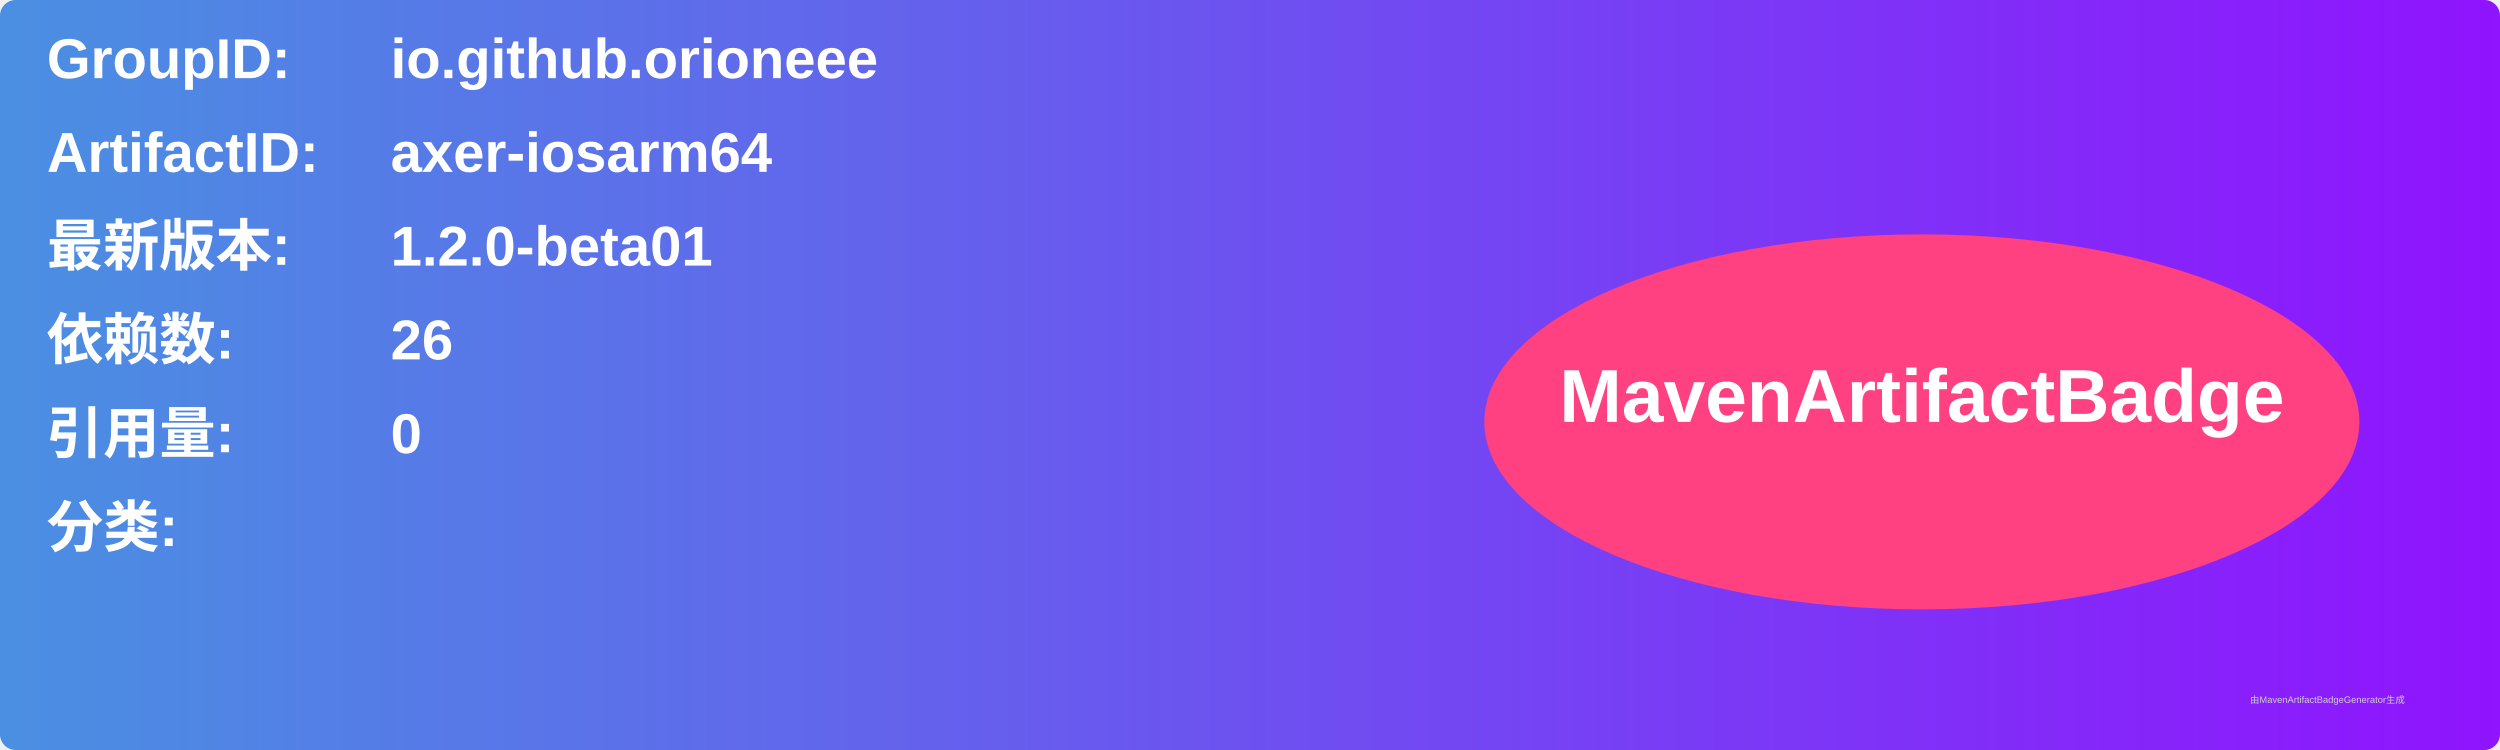
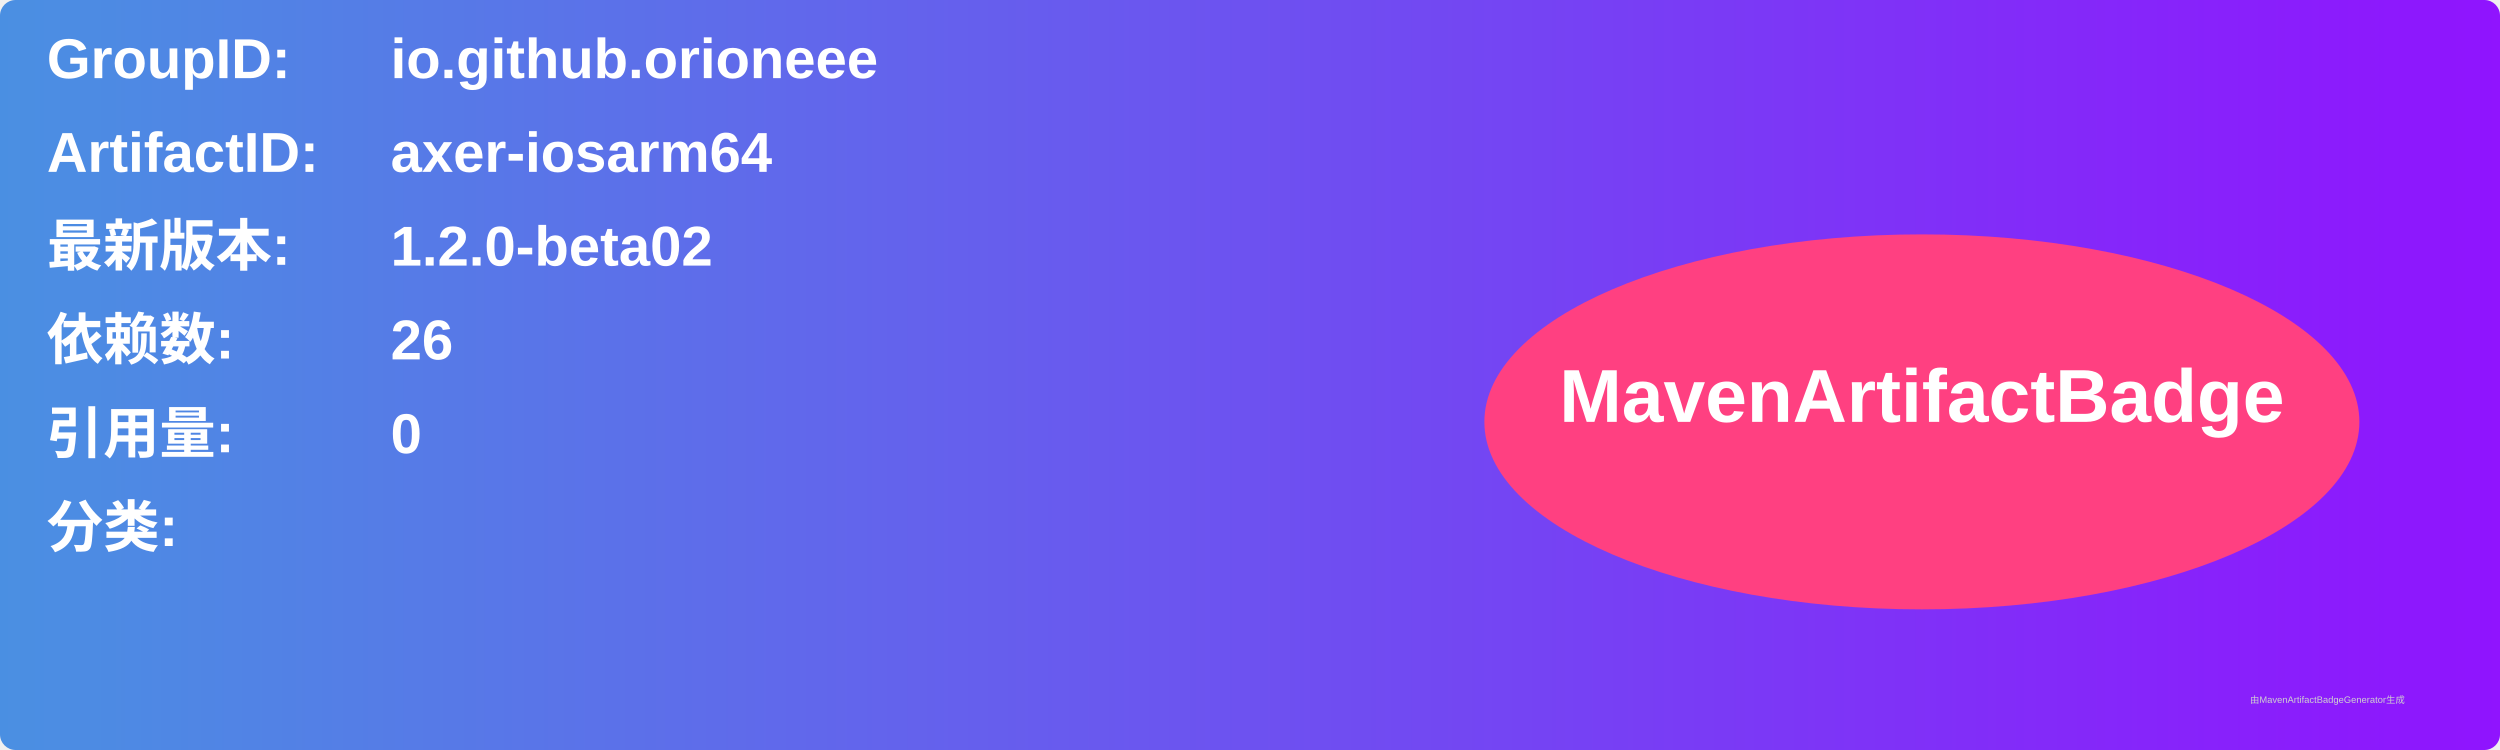
<svg xmlns="http://www.w3.org/2000/svg" width="800" height="240" viewBox="0 0 800 240">
  <linearGradient id="grad" x1="0%" y1="0%" x2="100%" y2="0%">
    <stop offset="0%" stop-color="#4a90e2" />
    <stop offset="100%" stop-color="#9013fe" />
  </linearGradient>
  <rect width="100%" height="100%" rx="5" ry="5" fill="url(#grad)" />
  <g transform="translate(15, 15)">
    <text x="0" y="10" font-family="Arial" font-size="18" fill="white" font-weight="bold" width="260">GroupID:</text>
    <text x="110" y="10" font-family="Arial" font-size="18" fill="white" font-weight="bold" width="460">io.github.orioneee</text>
    <text x="0" y="40" font-family="Arial" font-size="18" fill="white" font-weight="bold" width="260">ArtifactID:</text>
    <text x="110" y="40" font-family="Arial" font-size="18" fill="white" font-weight="bold" width="460">axer-iosarm64</text>
    <text x="0" y="70" font-family="Arial" font-size="18" fill="white" font-weight="bold">最新版本:</text>
    <text x="110" y="70" font-family="Arial" font-size="18" fill="white" font-weight="bold">
-       <tspan font-weight="bold">1.2.0-beta01</tspan>
+       <tspan font-weight="bold">1.2.0-beta02</tspan>
    </text>
    <text x="0" y="100" font-family="Arial" font-size="18" fill="white" font-weight="bold">依赖数: </text>
    <text x="110" y="100" font-family="Arial" font-size="18" fill="white">
      <tspan font-weight="bold">26</tspan>
    </text>
    <text x="0" y="130" font-family="Arial" font-size="18" fill="white" font-weight="bold">引用量: </text>
    <text x="110" y="130" font-family="Arial" font-size="18" fill="white">
      <tspan font-weight="bold">0</tspan>
    </text>
    <text x="0" y="160" font-family="Arial" font-size="18" fill="white" font-weight="bold">分类:</text>
    <text x="10" y="190" font-family="Arial" font-size="10" fill="white">
      <tspan font-weight="bold" />
    </text>
    <ellipse cx="600" cy="120" rx="140" ry="60" fill="#ff4081" />
    <text x="600" y="120" text-anchor="middle" font-family="Arial" font-size="24" fill="white" font-weight="bold">MavenArtifactBadge</text>
  </g>
  <text x="720" y="225" font-family="Arial" font-size="3" fill="#d0d0d0">由MavenArtifactBadgeGenerator生成</text>
</svg>
